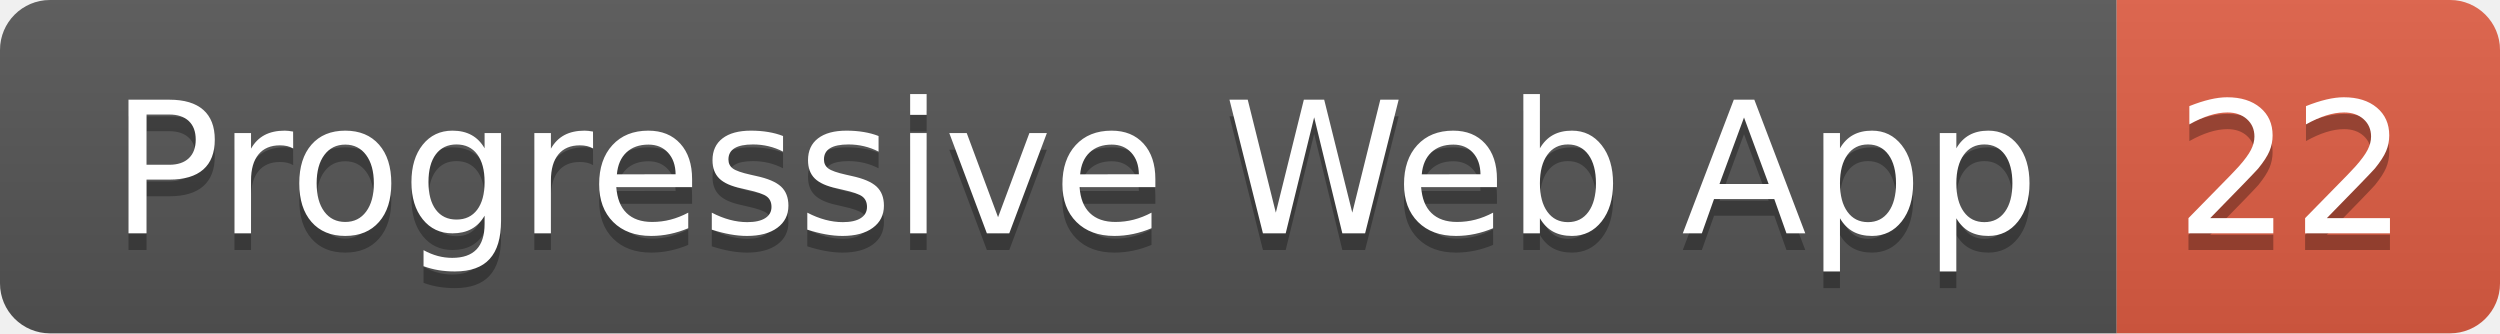
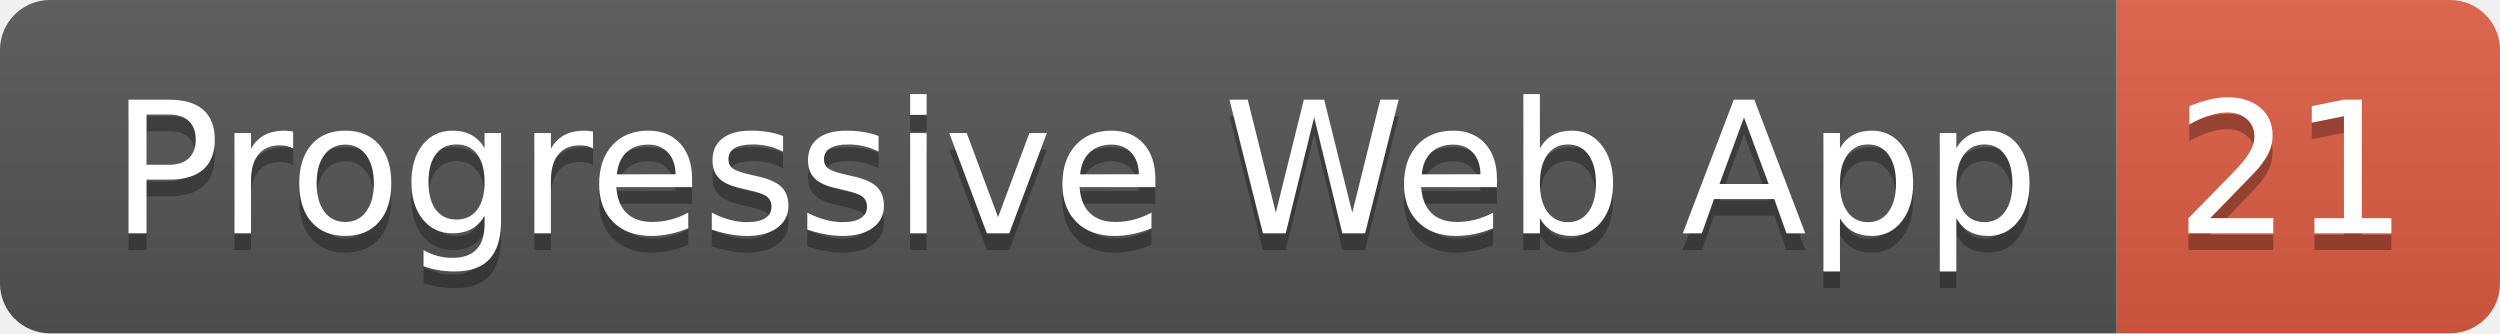
- <svg xmlns="http://www.w3.org/2000/svg" width="150" height="20" role="img" aria-label="Progressive Web App: 22">
+ <svg xmlns="http://www.w3.org/2000/svg" width="150" height="20" role="img" aria-label="Progressive Web App: 21">
  <linearGradient id="s" x2="0" y2="100%">
    <stop offset="0" stop-color="#bbb" stop-opacity=".1" />
    <stop offset="1" stop-opacity=".1" />
  </linearGradient>
  <clipPath id="r">
    <rect width="150" height="20" rx="3" fill="#fff" />
  </clipPath>
  <g clip-path="url(#r)">
    <rect width="127" height="20" fill="#555" />
    <rect x="127" width="23" height="20" fill="#e05d44" />
    <rect width="150" height="20" fill="url(#s)" />
  </g>
  <g fill="#fff" text-anchor="middle" font-family="Verdana,Geneva,DejaVu Sans,sans-serif" text-rendering="geometricPrecision" font-size="110">
    <text aria-hidden="true" x="645" y="150" fill="#010101" fill-opacity=".3" transform="scale(.1)" textLength="1170">Progressive Web App</text>
    <text x="645" y="140" transform="scale(.1)" fill="#fff" textLength="1170">Progressive Web App</text>
-     <text aria-hidden="true" x="1375" y="150" fill="#010101" fill-opacity=".3" transform="scale(.1)" textLength="130">22</text>
-     <text x="1375" y="140" transform="scale(.1)" fill="#fff" textLength="130">22</text>
+     <text aria-hidden="true" x="1375" y="150" fill="#010101" fill-opacity=".3" transform="scale(.1)" textLength="130">21</text>
+     <text x="1375" y="140" transform="scale(.1)" fill="#fff" textLength="130">21</text>
  </g>
</svg>
